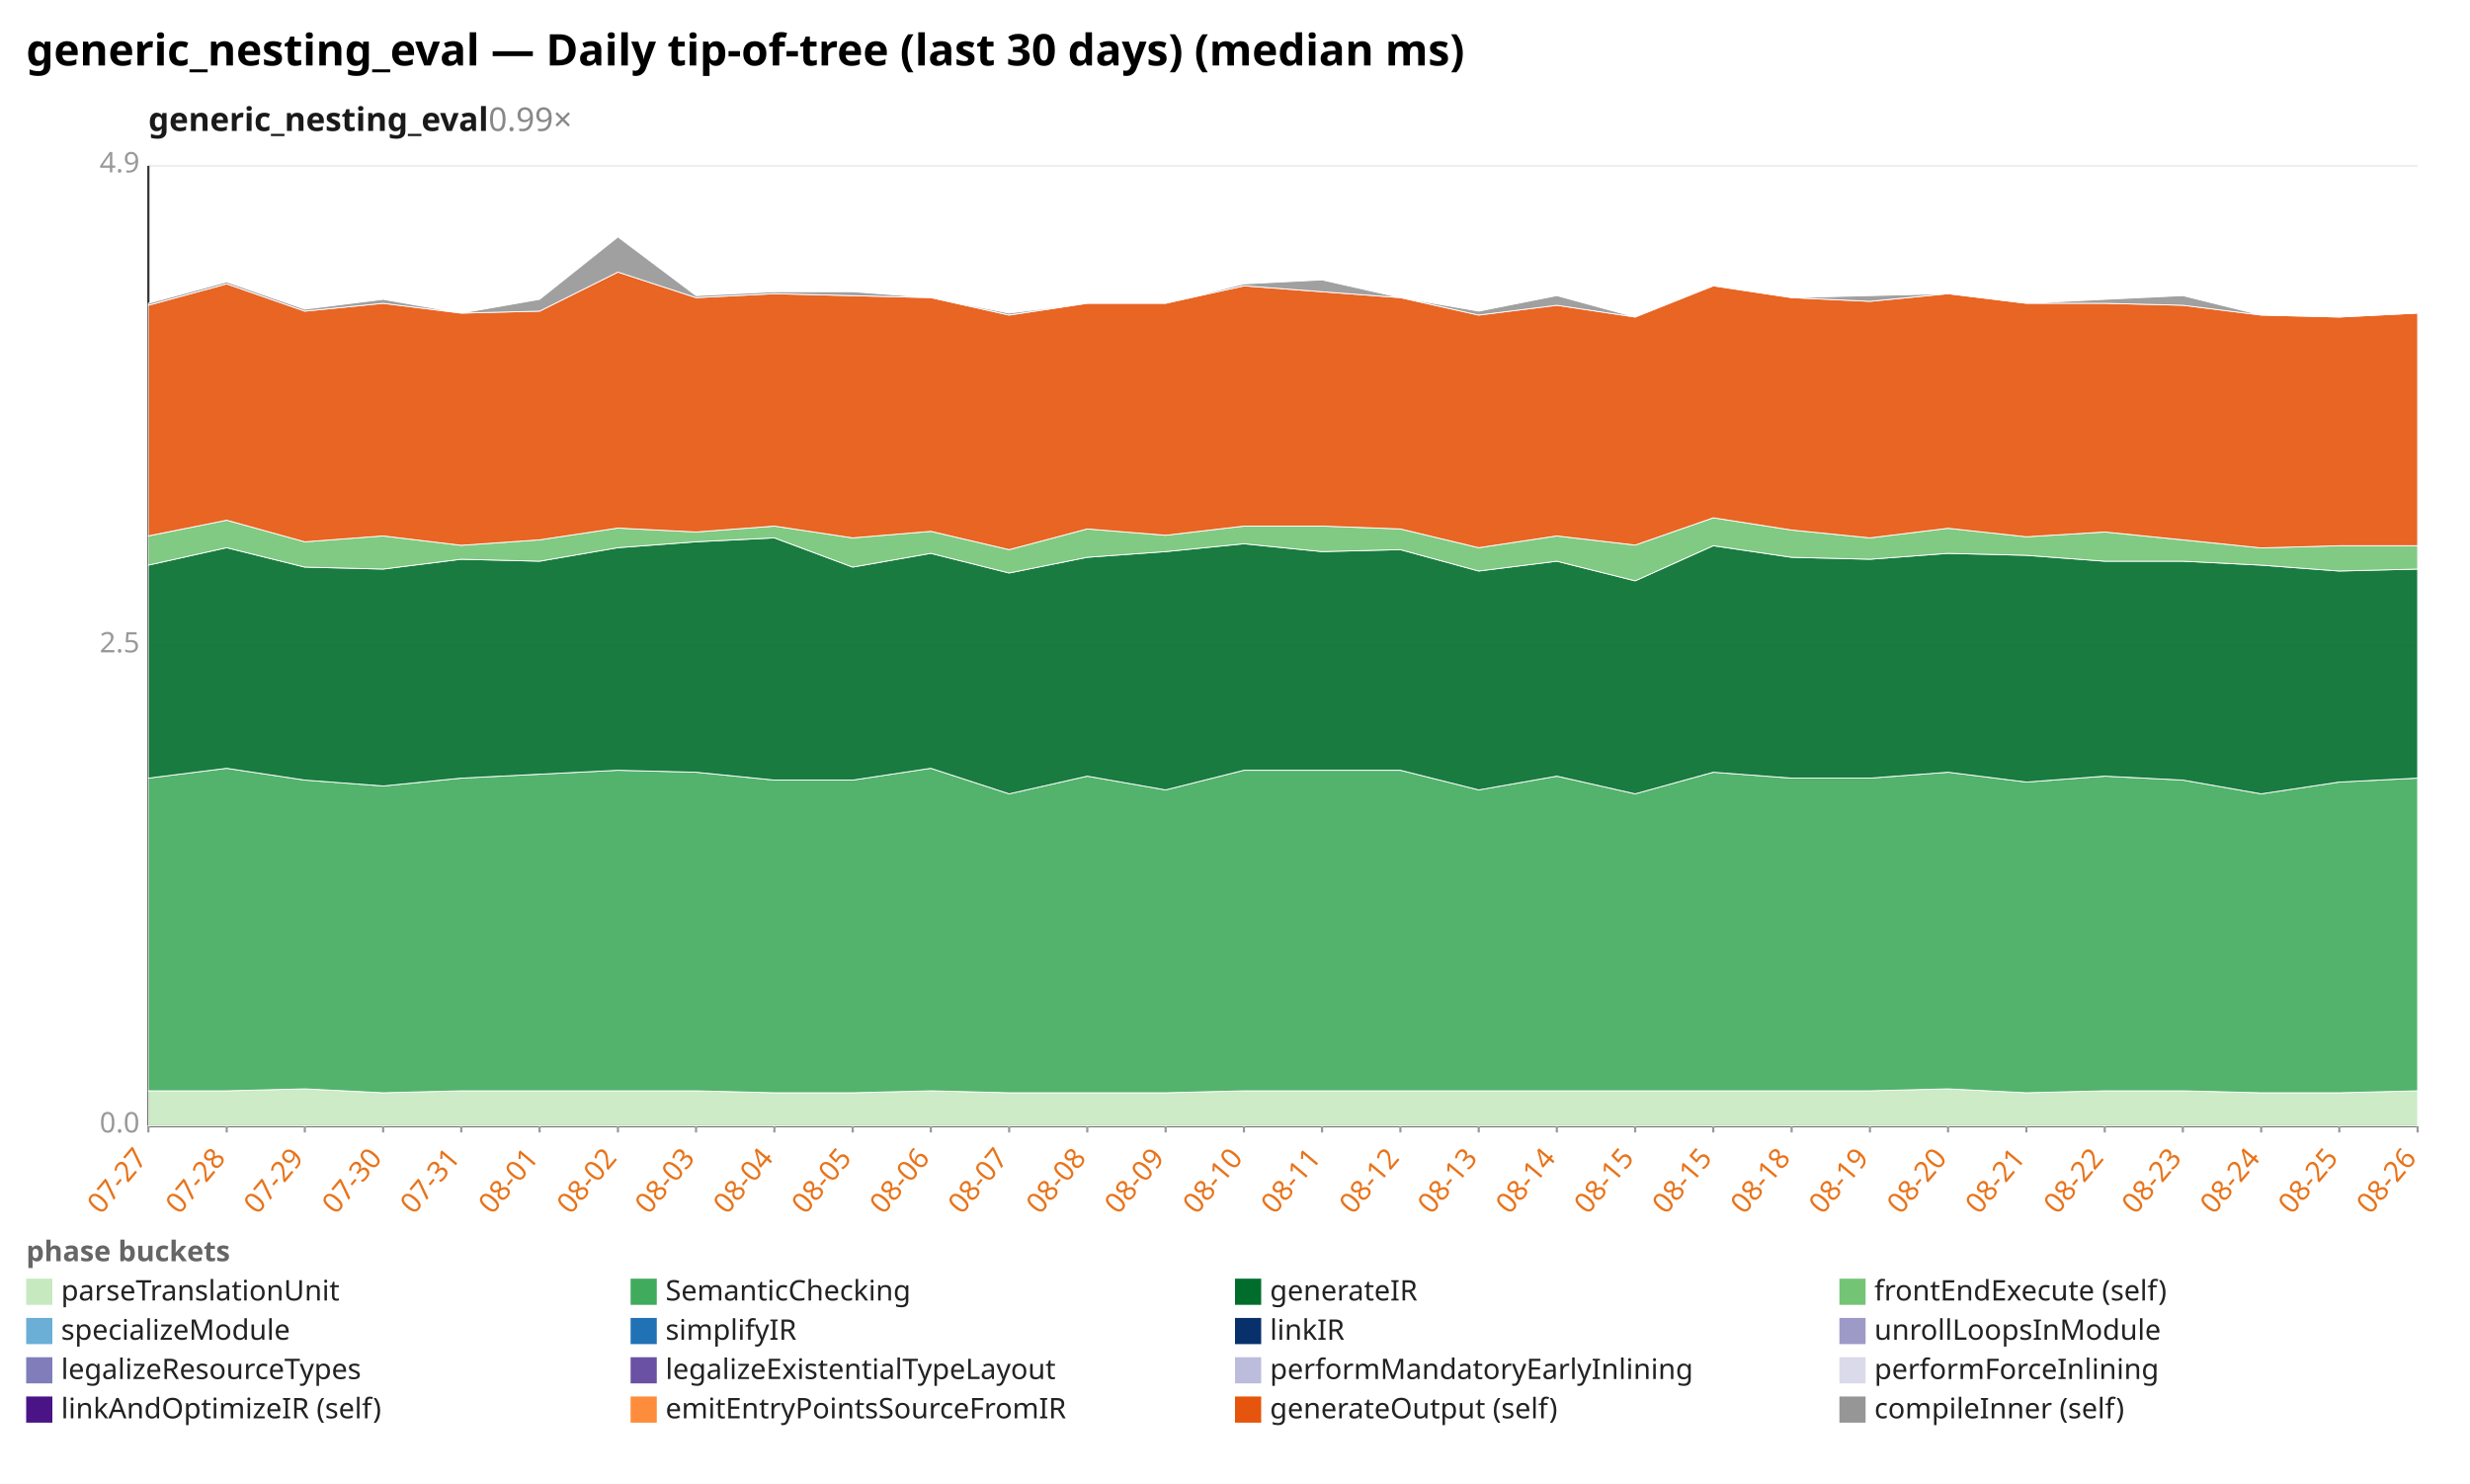
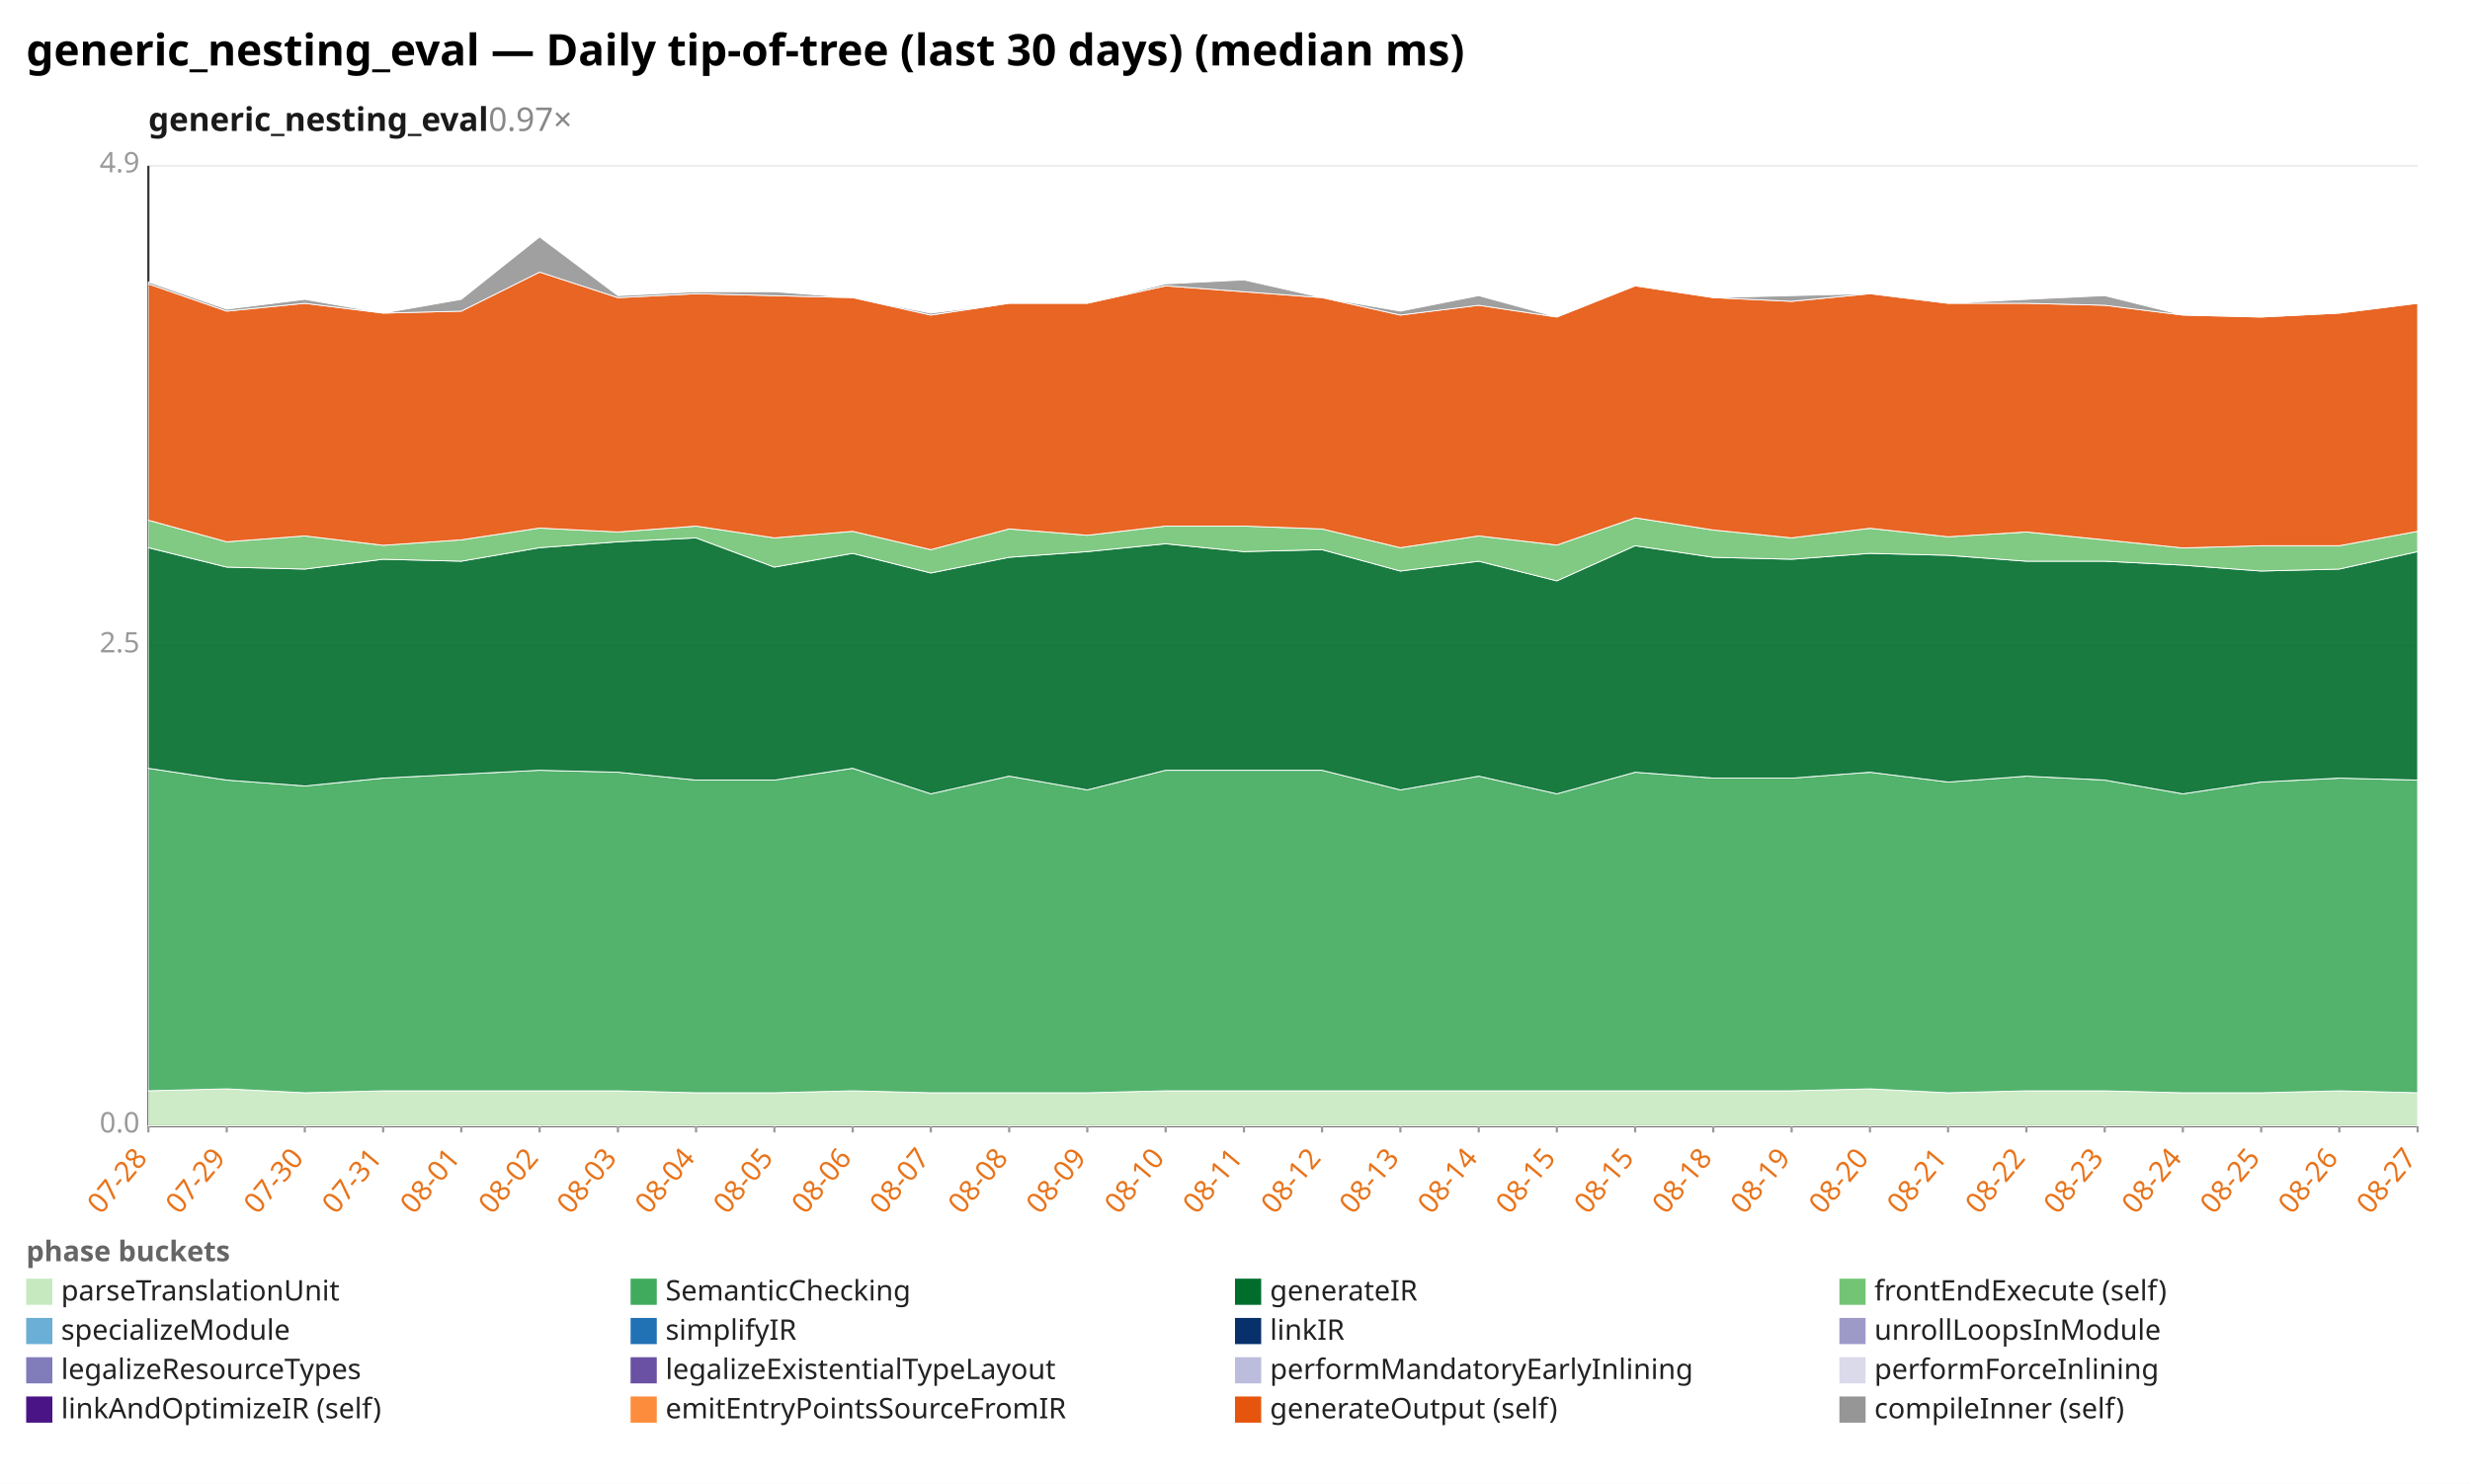
<svg xmlns="http://www.w3.org/2000/svg" width="1132" height="680" viewBox="0 0 1132 680" preserveAspectRatio="xMidYMid meet" font-family="sans-serif" font-size="13">
  <rect width="1132" height="680" fill="white" />
  <text x="12" y="30" font-size="20" font-weight="bold">generic_nesting_eval — Daily tip-of-tree (last 30 days) (median ms)</text>
-   <text x="68" y="60" font-size="15" font-weight="600" fill="#1a1a1a">generic_nesting_eval<tspan fill="#888" font-weight="400" text-decoration="none">  0.99×</tspan>
+   <text x="68" y="60" font-size="15" font-weight="600" fill="#1a1a1a">generic_nesting_eval<tspan fill="#888" font-weight="400" text-decoration="none">  0.97×</tspan>
  </text>
  <line x1="68.0" y1="516.0" x2="1108.0" y2="516.0" stroke="#eee" />
  <text x="64.0" y="519.0" text-anchor="end" fill="#999">0.0</text>
  <line x1="68.0" y1="296.0" x2="1108.0" y2="296.0" stroke="#eee" />
  <text x="64.0" y="299.0" text-anchor="end" fill="#999">2.5</text>
  <line x1="68.0" y1="76.0" x2="1108.0" y2="76.0" stroke="#eee" />
  <text x="64.0" y="79.0" text-anchor="end" fill="#999">4.9</text>
  <line x1="68.0" y1="76.0" x2="68.0" y2="516.0" stroke="#333" />
  <line x1="68.0" y1="516.0" x2="1108.0" y2="516.0" stroke="#333" />
  <line x1="68.0" y1="516.0" x2="68.0" y2="519.0" stroke="#999" />
-   <text x="68.0" y="531.0" text-anchor="end" fill="#e8731a" transform="rotate(-50 68.0 531.0)">07-27</text>
+   <text x="68.0" y="531.0" text-anchor="end" fill="#e8731a" transform="rotate(-50 68.0 531.0)">07-28</text>
  <line x1="103.9" y1="516.0" x2="103.9" y2="519.0" stroke="#999" />
-   <text x="103.9" y="531.0" text-anchor="end" fill="#e8731a" transform="rotate(-50 103.9 531.0)">07-28</text>
+   <text x="103.9" y="531.0" text-anchor="end" fill="#e8731a" transform="rotate(-50 103.9 531.0)">07-29</text>
  <line x1="139.7" y1="516.0" x2="139.7" y2="519.0" stroke="#999" />
-   <text x="139.7" y="531.0" text-anchor="end" fill="#e8731a" transform="rotate(-50 139.7 531.0)">07-29</text>
+   <text x="139.7" y="531.0" text-anchor="end" fill="#e8731a" transform="rotate(-50 139.7 531.0)">07-30</text>
  <line x1="175.6" y1="516.0" x2="175.6" y2="519.0" stroke="#999" />
-   <text x="175.6" y="531.0" text-anchor="end" fill="#e8731a" transform="rotate(-50 175.6 531.0)">07-30</text>
+   <text x="175.6" y="531.0" text-anchor="end" fill="#e8731a" transform="rotate(-50 175.6 531.0)">07-31</text>
  <line x1="211.4" y1="516.0" x2="211.4" y2="519.0" stroke="#999" />
-   <text x="211.4" y="531.0" text-anchor="end" fill="#e8731a" transform="rotate(-50 211.4 531.0)">07-31</text>
+   <text x="211.4" y="531.0" text-anchor="end" fill="#e8731a" transform="rotate(-50 211.4 531.0)">08-01</text>
  <line x1="247.3" y1="516.0" x2="247.3" y2="519.0" stroke="#999" />
-   <text x="247.3" y="531.0" text-anchor="end" fill="#e8731a" transform="rotate(-50 247.3 531.0)">08-01</text>
+   <text x="247.3" y="531.0" text-anchor="end" fill="#e8731a" transform="rotate(-50 247.3 531.0)">08-02</text>
  <line x1="283.2" y1="516.0" x2="283.2" y2="519.0" stroke="#999" />
-   <text x="283.2" y="531.0" text-anchor="end" fill="#e8731a" transform="rotate(-50 283.2 531.0)">08-02</text>
+   <text x="283.2" y="531.0" text-anchor="end" fill="#e8731a" transform="rotate(-50 283.2 531.0)">08-03</text>
  <line x1="319.0" y1="516.0" x2="319.0" y2="519.0" stroke="#999" />
-   <text x="319.0" y="531.0" text-anchor="end" fill="#e8731a" transform="rotate(-50 319.0 531.0)">08-03</text>
+   <text x="319.0" y="531.0" text-anchor="end" fill="#e8731a" transform="rotate(-50 319.0 531.0)">08-04</text>
  <line x1="354.9" y1="516.0" x2="354.9" y2="519.0" stroke="#999" />
-   <text x="354.9" y="531.0" text-anchor="end" fill="#e8731a" transform="rotate(-50 354.9 531.0)">08-04</text>
+   <text x="354.9" y="531.0" text-anchor="end" fill="#e8731a" transform="rotate(-50 354.9 531.0)">08-05</text>
  <line x1="390.8" y1="516.0" x2="390.8" y2="519.0" stroke="#999" />
-   <text x="390.8" y="531.0" text-anchor="end" fill="#e8731a" transform="rotate(-50 390.8 531.0)">08-05</text>
+   <text x="390.8" y="531.0" text-anchor="end" fill="#e8731a" transform="rotate(-50 390.8 531.0)">08-06</text>
  <line x1="426.6" y1="516.0" x2="426.6" y2="519.0" stroke="#999" />
-   <text x="426.6" y="531.0" text-anchor="end" fill="#e8731a" transform="rotate(-50 426.6 531.0)">08-06</text>
+   <text x="426.6" y="531.0" text-anchor="end" fill="#e8731a" transform="rotate(-50 426.6 531.0)">08-07</text>
  <line x1="462.5" y1="516.0" x2="462.5" y2="519.0" stroke="#999" />
-   <text x="462.5" y="531.0" text-anchor="end" fill="#e8731a" transform="rotate(-50 462.5 531.0)">08-07</text>
+   <text x="462.5" y="531.0" text-anchor="end" fill="#e8731a" transform="rotate(-50 462.5 531.0)">08-08</text>
  <line x1="498.3" y1="516.0" x2="498.3" y2="519.0" stroke="#999" />
-   <text x="498.3" y="531.0" text-anchor="end" fill="#e8731a" transform="rotate(-50 498.3 531.0)">08-08</text>
+   <text x="498.3" y="531.0" text-anchor="end" fill="#e8731a" transform="rotate(-50 498.3 531.0)">08-09</text>
  <line x1="534.2" y1="516.0" x2="534.2" y2="519.0" stroke="#999" />
-   <text x="534.2" y="531.0" text-anchor="end" fill="#e8731a" transform="rotate(-50 534.2 531.0)">08-09</text>
+   <text x="534.2" y="531.0" text-anchor="end" fill="#e8731a" transform="rotate(-50 534.2 531.0)">08-10</text>
  <line x1="570.1" y1="516.0" x2="570.1" y2="519.0" stroke="#999" />
-   <text x="570.1" y="531.0" text-anchor="end" fill="#e8731a" transform="rotate(-50 570.1 531.0)">08-10</text>
+   <text x="570.1" y="531.0" text-anchor="end" fill="#e8731a" transform="rotate(-50 570.1 531.0)">08-11</text>
  <line x1="605.9" y1="516.0" x2="605.9" y2="519.0" stroke="#999" />
-   <text x="605.9" y="531.0" text-anchor="end" fill="#e8731a" transform="rotate(-50 605.9 531.0)">08-11</text>
+   <text x="605.9" y="531.0" text-anchor="end" fill="#e8731a" transform="rotate(-50 605.9 531.0)">08-12</text>
  <line x1="641.8" y1="516.0" x2="641.8" y2="519.0" stroke="#999" />
-   <text x="641.8" y="531.0" text-anchor="end" fill="#e8731a" transform="rotate(-50 641.8 531.0)">08-12</text>
+   <text x="641.8" y="531.0" text-anchor="end" fill="#e8731a" transform="rotate(-50 641.8 531.0)">08-13</text>
  <line x1="677.7" y1="516.0" x2="677.7" y2="519.0" stroke="#999" />
-   <text x="677.7" y="531.0" text-anchor="end" fill="#e8731a" transform="rotate(-50 677.7 531.0)">08-13</text>
+   <text x="677.7" y="531.0" text-anchor="end" fill="#e8731a" transform="rotate(-50 677.7 531.0)">08-14</text>
  <line x1="713.5" y1="516.0" x2="713.5" y2="519.0" stroke="#999" />
-   <text x="713.5" y="531.0" text-anchor="end" fill="#e8731a" transform="rotate(-50 713.5 531.0)">08-14</text>
+   <text x="713.5" y="531.0" text-anchor="end" fill="#e8731a" transform="rotate(-50 713.5 531.0)">08-15</text>
  <line x1="749.4" y1="516.0" x2="749.4" y2="519.0" stroke="#999" />
  <text x="749.4" y="531.0" text-anchor="end" fill="#e8731a" transform="rotate(-50 749.4 531.0)">08-15</text>
  <line x1="785.2" y1="516.0" x2="785.2" y2="519.0" stroke="#999" />
-   <text x="785.2" y="531.0" text-anchor="end" fill="#e8731a" transform="rotate(-50 785.2 531.0)">08-15</text>
+   <text x="785.2" y="531.0" text-anchor="end" fill="#e8731a" transform="rotate(-50 785.2 531.0)">08-18</text>
  <line x1="821.1" y1="516.0" x2="821.1" y2="519.0" stroke="#999" />
-   <text x="821.1" y="531.0" text-anchor="end" fill="#e8731a" transform="rotate(-50 821.1 531.0)">08-18</text>
+   <text x="821.1" y="531.0" text-anchor="end" fill="#e8731a" transform="rotate(-50 821.1 531.0)">08-19</text>
  <line x1="857.0" y1="516.0" x2="857.0" y2="519.0" stroke="#999" />
-   <text x="857.0" y="531.0" text-anchor="end" fill="#e8731a" transform="rotate(-50 857.0 531.0)">08-19</text>
+   <text x="857.0" y="531.0" text-anchor="end" fill="#e8731a" transform="rotate(-50 857.0 531.0)">08-20</text>
  <line x1="892.8" y1="516.0" x2="892.8" y2="519.0" stroke="#999" />
-   <text x="892.8" y="531.0" text-anchor="end" fill="#e8731a" transform="rotate(-50 892.8 531.0)">08-20</text>
+   <text x="892.8" y="531.0" text-anchor="end" fill="#e8731a" transform="rotate(-50 892.8 531.0)">08-21</text>
  <line x1="928.7" y1="516.0" x2="928.7" y2="519.0" stroke="#999" />
-   <text x="928.7" y="531.0" text-anchor="end" fill="#e8731a" transform="rotate(-50 928.7 531.0)">08-21</text>
+   <text x="928.7" y="531.0" text-anchor="end" fill="#e8731a" transform="rotate(-50 928.7 531.0)">08-22</text>
  <line x1="964.6" y1="516.0" x2="964.6" y2="519.0" stroke="#999" />
-   <text x="964.6" y="531.0" text-anchor="end" fill="#e8731a" transform="rotate(-50 964.6 531.0)">08-22</text>
+   <text x="964.6" y="531.0" text-anchor="end" fill="#e8731a" transform="rotate(-50 964.6 531.0)">08-23</text>
  <line x1="1000.4" y1="516.0" x2="1000.4" y2="519.0" stroke="#999" />
-   <text x="1000.4" y="531.0" text-anchor="end" fill="#e8731a" transform="rotate(-50 1000.4 531.0)">08-23</text>
+   <text x="1000.4" y="531.0" text-anchor="end" fill="#e8731a" transform="rotate(-50 1000.4 531.0)">08-24</text>
  <line x1="1036.3" y1="516.0" x2="1036.3" y2="519.0" stroke="#999" />
-   <text x="1036.3" y="531.0" text-anchor="end" fill="#e8731a" transform="rotate(-50 1036.3 531.0)">08-24</text>
+   <text x="1036.3" y="531.0" text-anchor="end" fill="#e8731a" transform="rotate(-50 1036.3 531.0)">08-25</text>
  <line x1="1072.1" y1="516.0" x2="1072.1" y2="519.0" stroke="#999" />
-   <text x="1072.1" y="531.0" text-anchor="end" fill="#e8731a" transform="rotate(-50 1072.1 531.0)">08-25</text>
+   <text x="1072.1" y="531.0" text-anchor="end" fill="#e8731a" transform="rotate(-50 1072.1 531.0)">08-26</text>
  <line x1="1108.0" y1="516.0" x2="1108.0" y2="519.0" stroke="#999" />
-   <text x="1108.0" y="531.0" text-anchor="end" fill="#e8731a" transform="rotate(-50 1108.0 531.0)">08-26</text>
-   <polygon points="68.0,499.9 103.9,499.9 139.7,499.0 175.6,500.8 211.4,499.9 247.3,499.9 283.2,499.9 319.0,499.9 354.9,500.8 390.8,500.8 426.6,499.9 462.5,500.8 498.3,500.8 534.2,500.8 570.1,499.9 605.9,499.9 641.8,499.9 677.7,499.9 713.5,499.9 749.4,499.9 785.2,499.9 821.1,499.9 857.0,499.9 892.8,499.0 928.7,500.8 964.6,499.9 1000.4,499.9 1036.3,500.8 1072.1,500.8 1108.0,499.9 1108.0,516.0 1072.1,516.0 1036.3,516.0 1000.4,516.0 964.6,516.0 928.7,516.0 892.8,516.0 857.0,516.0 821.1,516.0 785.2,516.0 749.4,516.0 713.5,516.0 677.7,516.0 641.8,516.0 605.9,516.0 570.1,516.0 534.2,516.0 498.3,516.0 462.5,516.0 426.6,516.0 390.8,516.0 354.9,516.0 319.0,516.0 283.2,516.0 247.3,516.0 211.4,516.0 175.6,516.0 139.7,516.0 103.9,516.0 68.0,516.0" fill="#c7e9c0" fill-opacity="0.9" stroke="#fff" stroke-width="0.4" />
-   <polygon points="68.0,356.6 103.9,352.1 139.7,357.5 175.6,360.2 211.4,356.6 247.3,354.8 283.2,353.0 319.0,353.9 354.9,357.5 390.8,357.5 426.6,352.1 462.5,363.8 498.3,355.7 534.2,362.0 570.1,353.0 605.9,353.0 641.8,353.0 677.7,362.0 713.5,355.7 749.4,363.8 785.2,353.9 821.1,356.6 857.0,356.6 892.8,353.9 928.7,358.4 964.6,355.7 1000.4,357.5 1036.3,363.8 1072.1,358.4 1108.0,356.6 1108.0,499.9 1072.1,500.8 1036.3,500.8 1000.4,499.9 964.6,499.9 928.7,500.8 892.8,499.0 857.0,499.9 821.1,499.9 785.2,499.9 749.4,499.9 713.5,499.9 677.7,499.9 641.8,499.9 605.9,499.9 570.1,499.9 534.2,500.8 498.3,500.8 462.5,500.8 426.6,499.9 390.8,500.8 354.9,500.8 319.0,499.9 283.2,499.9 247.3,499.9 211.4,499.9 175.6,500.8 139.7,499.0 103.9,499.9 68.0,499.9" fill="#41ab5d" fill-opacity="0.9" stroke="#fff" stroke-width="0.4" />
-   <polygon points="68.0,259.0 103.9,251.0 139.7,259.9 175.6,260.8 211.4,256.3 247.3,257.2 283.2,251.0 319.0,248.3 354.9,246.5 390.8,259.9 426.6,253.6 462.5,262.6 498.3,255.4 534.2,252.8 570.1,249.2 605.9,252.8 641.8,251.9 677.7,261.7 713.5,257.2 749.4,266.2 785.2,250.1 821.1,255.4 857.0,256.3 892.8,253.6 928.7,254.5 964.6,257.2 1000.4,257.2 1036.3,259.0 1072.1,261.7 1108.0,260.8 1108.0,356.6 1072.1,358.4 1036.3,363.8 1000.4,357.5 964.6,355.7 928.7,358.4 892.8,353.9 857.0,356.6 821.1,356.6 785.2,353.9 749.4,363.8 713.5,355.7 677.7,362.0 641.8,353.0 605.9,353.0 570.1,353.0 534.2,362.0 498.3,355.7 462.5,363.8 426.6,352.1 390.8,357.5 354.9,357.5 319.0,353.9 283.2,353.0 247.3,354.8 211.4,356.6 175.6,360.2 139.7,357.5 103.9,352.1 68.0,356.6" fill="#006d2c" fill-opacity="0.9" stroke="#fff" stroke-width="0.4" />
-   <polygon points="68.0,245.6 103.9,238.4 139.7,248.3 175.6,245.6 211.4,249.9 247.3,247.4 283.2,242.0 319.0,243.8 354.9,241.1 390.8,246.5 426.6,243.5 462.5,251.9 498.3,242.4 534.2,245.3 570.1,241.1 605.9,241.1 641.8,242.4 677.7,251.0 713.5,245.6 749.4,249.8 785.2,237.3 821.1,242.9 857.0,246.5 892.8,242.1 928.7,246.0 964.6,243.8 1000.4,247.4 1036.3,251.1 1072.1,250.1 1108.0,250.1 1108.0,260.8 1072.1,261.7 1036.3,259.0 1000.4,257.2 964.6,257.2 928.7,254.5 892.8,253.6 857.0,256.3 821.1,255.4 785.2,250.1 749.4,266.2 713.5,257.2 677.7,261.7 641.8,251.9 605.9,252.8 570.1,249.2 534.2,252.8 498.3,255.4 462.5,262.6 426.6,253.6 390.8,259.9 354.9,246.5 319.0,248.3 283.2,251.0 247.3,257.2 211.4,256.3 175.6,260.8 139.7,259.9 103.9,251.0 68.0,259.0" fill="#74c476" fill-opacity="0.9" stroke="#fff" stroke-width="0.4" />
-   <polygon points="68.0,139.9 103.9,130.1 139.7,142.6 175.6,139.0 211.4,143.5 247.3,142.6 283.2,124.7 319.0,136.4 354.9,134.6 390.8,135.5 426.6,136.4 462.5,144.4 498.3,139.0 534.2,139.0 570.1,131.0 605.9,133.7 641.8,136.4 677.7,144.4 713.5,139.9 749.4,145.3 785.2,131.0 821.1,136.4 857.0,138.1 892.8,134.6 928.7,139.0 964.6,139.0 1000.4,139.9 1036.3,144.4 1072.1,145.3 1108.0,143.5 1108.0,250.1 1072.1,250.1 1036.3,251.1 1000.4,247.4 964.6,243.8 928.7,246.0 892.8,242.1 857.0,246.5 821.1,242.9 785.2,237.3 749.4,249.8 713.5,245.6 677.7,251.0 641.8,242.4 605.9,241.1 570.1,241.1 534.2,245.3 498.3,242.4 462.5,251.9 426.6,243.5 390.8,246.5 354.9,241.1 319.0,243.8 283.2,242.0 247.3,247.4 211.4,249.9 175.6,245.6 139.7,248.3 103.9,238.4 68.0,245.6" fill="#e6550d" fill-opacity="0.9" stroke="#fff" stroke-width="0.4" />
-   <polygon points="68.0,139.0 103.9,129.2 139.7,141.7 175.6,137.2 211.4,143.5 247.3,137.2 283.2,108.6 319.0,135.5 354.9,133.7 390.8,133.7 426.6,136.4 462.5,143.5 498.3,139.0 534.2,139.0 570.1,130.1 605.9,128.3 641.8,136.4 677.7,142.6 713.5,135.5 749.4,145.3 785.2,131.0 821.1,136.4 857.0,135.5 892.8,134.6 928.7,139.0 964.6,137.2 1000.4,135.5 1036.3,144.4 1072.1,145.3 1108.0,143.5 1108.0,143.5 1072.1,145.3 1036.3,144.4 1000.4,139.9 964.6,139.0 928.7,139.0 892.8,134.6 857.0,138.1 821.1,136.4 785.2,131.0 749.4,145.3 713.5,139.9 677.7,144.4 641.8,136.4 605.9,133.7 570.1,131.0 534.2,139.0 498.3,139.0 462.5,144.4 426.6,136.4 390.8,135.5 354.9,134.6 319.0,136.4 283.2,124.7 247.3,142.6 211.4,143.5 175.6,139.0 139.7,142.6 103.9,130.1 68.0,139.9" fill="#969696" fill-opacity="0.9" stroke="#fff" stroke-width="0.4" />
+   <text x="1108.0" y="531.0" text-anchor="end" fill="#e8731a" transform="rotate(-50 1108.0 531.0)">08-27</text>
+   <polygon points="68.0,499.9 103.9,499.0 139.7,500.8 175.6,499.9 211.4,499.9 247.3,499.9 283.2,499.9 319.0,500.8 354.9,500.8 390.8,499.9 426.6,500.8 462.5,500.8 498.3,500.8 534.2,499.9 570.1,499.9 605.9,499.9 641.8,499.9 677.7,499.9 713.5,499.9 749.4,499.9 785.2,499.9 821.1,499.9 857.0,499.0 892.8,500.8 928.7,499.9 964.6,499.9 1000.4,500.8 1036.3,500.8 1072.1,499.9 1108.0,500.8 1108.0,516.0 1072.1,516.0 1036.3,516.0 1000.4,516.0 964.6,516.0 928.7,516.0 892.8,516.0 857.0,516.0 821.1,516.0 785.2,516.0 749.4,516.0 713.5,516.0 677.7,516.0 641.8,516.0 605.9,516.0 570.1,516.0 534.2,516.0 498.3,516.0 462.5,516.0 426.6,516.0 390.8,516.0 354.9,516.0 319.0,516.0 283.2,516.0 247.3,516.0 211.4,516.0 175.6,516.0 139.7,516.0 103.9,516.0 68.0,516.0" fill="#c7e9c0" fill-opacity="0.9" stroke="#fff" stroke-width="0.4" />
+   <polygon points="68.0,352.1 103.9,357.5 139.7,360.2 175.6,356.6 211.4,354.8 247.3,353.0 283.2,353.9 319.0,357.5 354.9,357.5 390.8,352.1 426.6,363.8 462.5,355.7 498.3,362.0 534.2,353.0 570.1,353.0 605.9,353.0 641.8,362.0 677.7,355.7 713.5,363.8 749.4,353.9 785.2,356.6 821.1,356.6 857.0,353.9 892.8,358.4 928.7,355.7 964.6,357.5 1000.4,363.8 1036.3,358.4 1072.1,356.6 1108.0,357.5 1108.0,500.8 1072.1,499.9 1036.3,500.8 1000.4,500.8 964.6,499.9 928.7,499.9 892.8,500.8 857.0,499.0 821.1,499.9 785.2,499.9 749.4,499.9 713.5,499.9 677.7,499.9 641.8,499.9 605.9,499.9 570.1,499.9 534.2,499.9 498.3,500.8 462.5,500.8 426.6,500.8 390.8,499.9 354.9,500.8 319.0,500.8 283.2,499.9 247.3,499.9 211.4,499.9 175.6,499.9 139.7,500.8 103.9,499.0 68.0,499.9" fill="#41ab5d" fill-opacity="0.9" stroke="#fff" stroke-width="0.4" />
+   <polygon points="68.0,251.0 103.9,259.9 139.7,260.8 175.6,256.3 211.4,257.2 247.3,251.0 283.2,248.3 319.0,246.5 354.9,259.9 390.8,253.6 426.6,262.6 462.5,255.4 498.3,252.8 534.2,249.2 570.1,252.8 605.9,251.9 641.8,261.7 677.7,257.2 713.5,266.2 749.4,250.1 785.2,255.4 821.1,256.3 857.0,253.6 892.8,254.5 928.7,257.2 964.6,257.2 1000.4,259.0 1036.3,261.7 1072.1,260.8 1108.0,252.8 1108.0,357.5 1072.1,356.6 1036.3,358.4 1000.4,363.8 964.6,357.5 928.7,355.7 892.8,358.4 857.0,353.9 821.1,356.6 785.2,356.6 749.4,353.9 713.5,363.8 677.7,355.7 641.8,362.0 605.9,353.0 570.1,353.0 534.2,353.0 498.3,362.0 462.5,355.7 426.6,363.8 390.8,352.1 354.9,357.5 319.0,357.5 283.2,353.9 247.3,353.0 211.4,354.8 175.6,356.6 139.7,360.2 103.9,357.5 68.0,352.1" fill="#006d2c" fill-opacity="0.9" stroke="#fff" stroke-width="0.4" />
+   <polygon points="68.0,238.4 103.9,248.3 139.7,245.6 175.6,249.9 211.4,247.4 247.3,242.0 283.2,243.8 319.0,241.1 354.9,246.5 390.8,243.5 426.6,251.9 462.5,242.4 498.3,245.3 534.2,241.1 570.1,241.1 605.9,242.4 641.8,251.0 677.7,245.6 713.5,249.8 749.4,237.3 785.2,242.9 821.1,246.5 857.0,242.1 892.8,246.0 928.7,243.8 964.6,247.4 1000.4,251.1 1036.3,250.1 1072.1,250.1 1108.0,243.5 1108.0,252.8 1072.1,260.8 1036.3,261.7 1000.4,259.0 964.6,257.2 928.7,257.2 892.8,254.5 857.0,253.6 821.1,256.3 785.2,255.4 749.4,250.1 713.5,266.2 677.7,257.2 641.8,261.7 605.9,251.9 570.1,252.8 534.2,249.2 498.3,252.8 462.5,255.4 426.6,262.6 390.8,253.6 354.9,259.9 319.0,246.5 283.2,248.3 247.3,251.0 211.4,257.2 175.6,256.3 139.7,260.8 103.9,259.9 68.0,251.0" fill="#74c476" fill-opacity="0.9" stroke="#fff" stroke-width="0.4" />
+   <polygon points="68.0,130.1 103.9,142.6 139.7,139.0 175.6,143.5 211.4,142.6 247.3,124.7 283.2,136.4 319.0,134.6 354.9,135.5 390.8,136.4 426.6,144.4 462.5,139.0 498.3,139.0 534.2,131.0 570.1,133.7 605.9,136.4 641.8,144.4 677.7,139.9 713.5,145.3 749.4,131.0 785.2,136.4 821.1,138.1 857.0,134.6 892.8,139.0 928.7,139.0 964.6,139.9 1000.4,144.4 1036.3,145.3 1072.1,143.5 1108.0,139.0 1108.0,243.5 1072.1,250.1 1036.3,250.1 1000.4,251.1 964.6,247.4 928.7,243.8 892.8,246.0 857.0,242.1 821.1,246.5 785.2,242.9 749.4,237.3 713.5,249.8 677.7,245.6 641.8,251.0 605.9,242.4 570.1,241.1 534.2,241.1 498.3,245.3 462.5,242.4 426.6,251.9 390.8,243.5 354.9,246.5 319.0,241.1 283.2,243.8 247.3,242.0 211.4,247.4 175.6,249.9 139.7,245.6 103.9,248.3 68.0,238.4" fill="#e6550d" fill-opacity="0.9" stroke="#fff" stroke-width="0.4" />
+   <polygon points="68.0,129.2 103.9,141.7 139.7,137.2 175.6,143.5 211.4,137.2 247.3,108.6 283.2,135.5 319.0,133.7 354.9,133.7 390.8,136.4 426.6,143.5 462.5,139.0 498.3,139.0 534.2,130.1 570.1,128.3 605.9,136.4 641.8,142.6 677.7,135.5 713.5,145.3 749.4,131.0 785.2,136.4 821.1,135.5 857.0,134.6 892.8,139.0 928.7,137.2 964.6,135.5 1000.4,144.4 1036.3,145.3 1072.1,143.5 1108.0,139.0 1108.0,139.0 1072.1,143.5 1036.3,145.3 1000.4,144.4 964.6,139.9 928.7,139.0 892.8,139.0 857.0,134.6 821.1,138.1 785.2,136.4 749.4,131.0 713.5,145.3 677.7,139.9 641.8,144.4 605.9,136.4 570.1,133.7 534.2,131.0 498.3,139.0 462.5,139.0 426.6,144.4 390.8,136.4 354.9,135.5 319.0,134.6 283.2,136.4 247.3,124.7 211.4,142.6 175.6,143.5 139.7,139.0 103.9,142.6 68.0,130.1" fill="#969696" fill-opacity="0.9" stroke="#fff" stroke-width="0.4" />
  <text x="12" y="578" fill="#666" font-weight="600">phase buckets</text>
  <rect x="12" y="586" width="12" height="12" fill="#c7e9c0" />
  <text x="28" y="596" fill="#222">parseTranslationUnit</text>
  <rect x="289" y="586" width="12" height="12" fill="#41ab5d" />
  <text x="305" y="596" fill="#222">SemanticChecking</text>
  <rect x="566" y="586" width="12" height="12" fill="#006d2c" />
  <text x="582" y="596" fill="#222">generateIR</text>
  <rect x="843" y="586" width="12" height="12" fill="#74c476" />
  <text x="859" y="596" fill="#222">frontEndExecute (self)</text>
  <rect x="12" y="604" width="12" height="12" fill="#6baed6" />
  <text x="28" y="614" fill="#222">specializeModule</text>
  <rect x="289" y="604" width="12" height="12" fill="#2171b5" />
  <text x="305" y="614" fill="#222">simplifyIR</text>
  <rect x="566" y="604" width="12" height="12" fill="#08306b" />
  <text x="582" y="614" fill="#222">linkIR</text>
  <rect x="843" y="604" width="12" height="12" fill="#9e9ac8" />
  <text x="859" y="614" fill="#222">unrollLoopsInModule</text>
  <rect x="12" y="622" width="12" height="12" fill="#807dba" />
  <text x="28" y="632" fill="#222">legalizeResourceTypes</text>
  <rect x="289" y="622" width="12" height="12" fill="#6a51a3" />
  <text x="305" y="632" fill="#222">legalizeExistentialTypeLayout</text>
  <rect x="566" y="622" width="12" height="12" fill="#bcbddc" />
  <text x="582" y="632" fill="#222">performMandatoryEarlyInlining</text>
  <rect x="843" y="622" width="12" height="12" fill="#dadaeb" />
  <text x="859" y="632" fill="#222">performForceInlining</text>
  <rect x="12" y="640" width="12" height="12" fill="#4a1486" />
  <text x="28" y="650" fill="#222">linkAndOptimizeIR (self)</text>
  <rect x="289" y="640" width="12" height="12" fill="#fd8d3c" />
  <text x="305" y="650" fill="#222">emitEntryPointsSourceFromIR</text>
  <rect x="566" y="640" width="12" height="12" fill="#e6550d" />
  <text x="582" y="650" fill="#222">generateOutput (self)</text>
  <rect x="843" y="640" width="12" height="12" fill="#969696" />
  <text x="859" y="650" fill="#222">compileInner (self)</text>
</svg>
